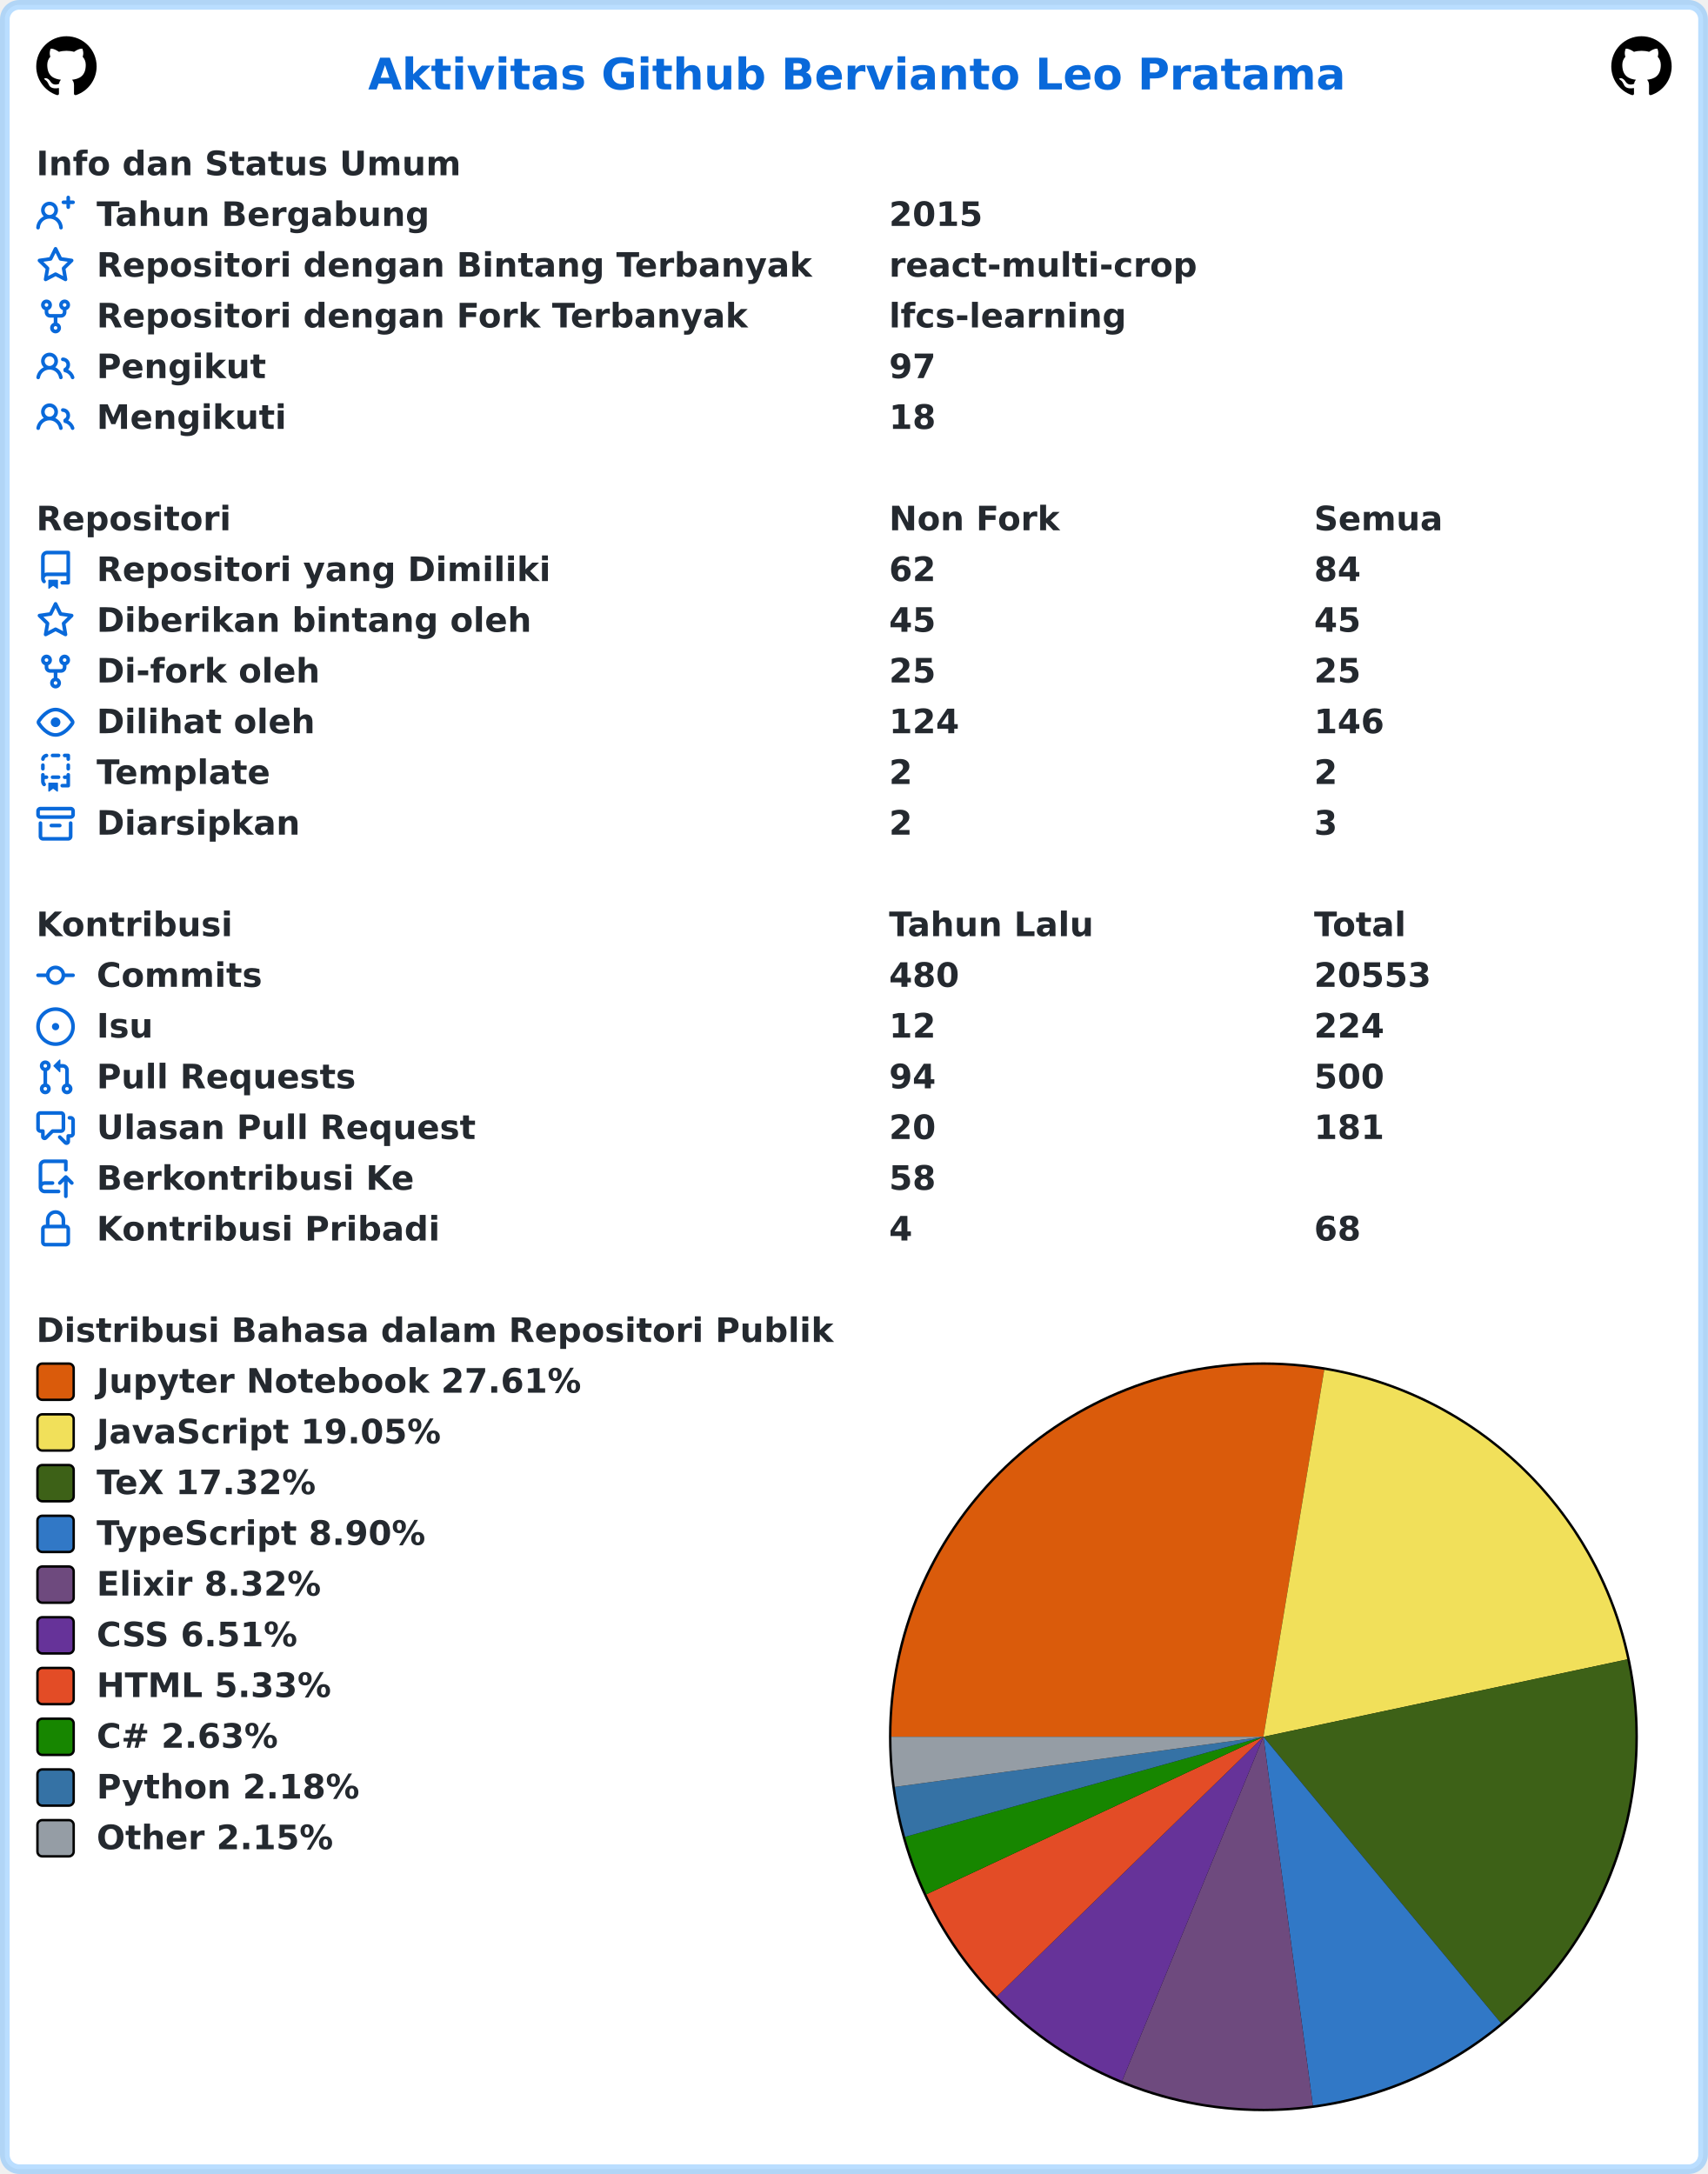
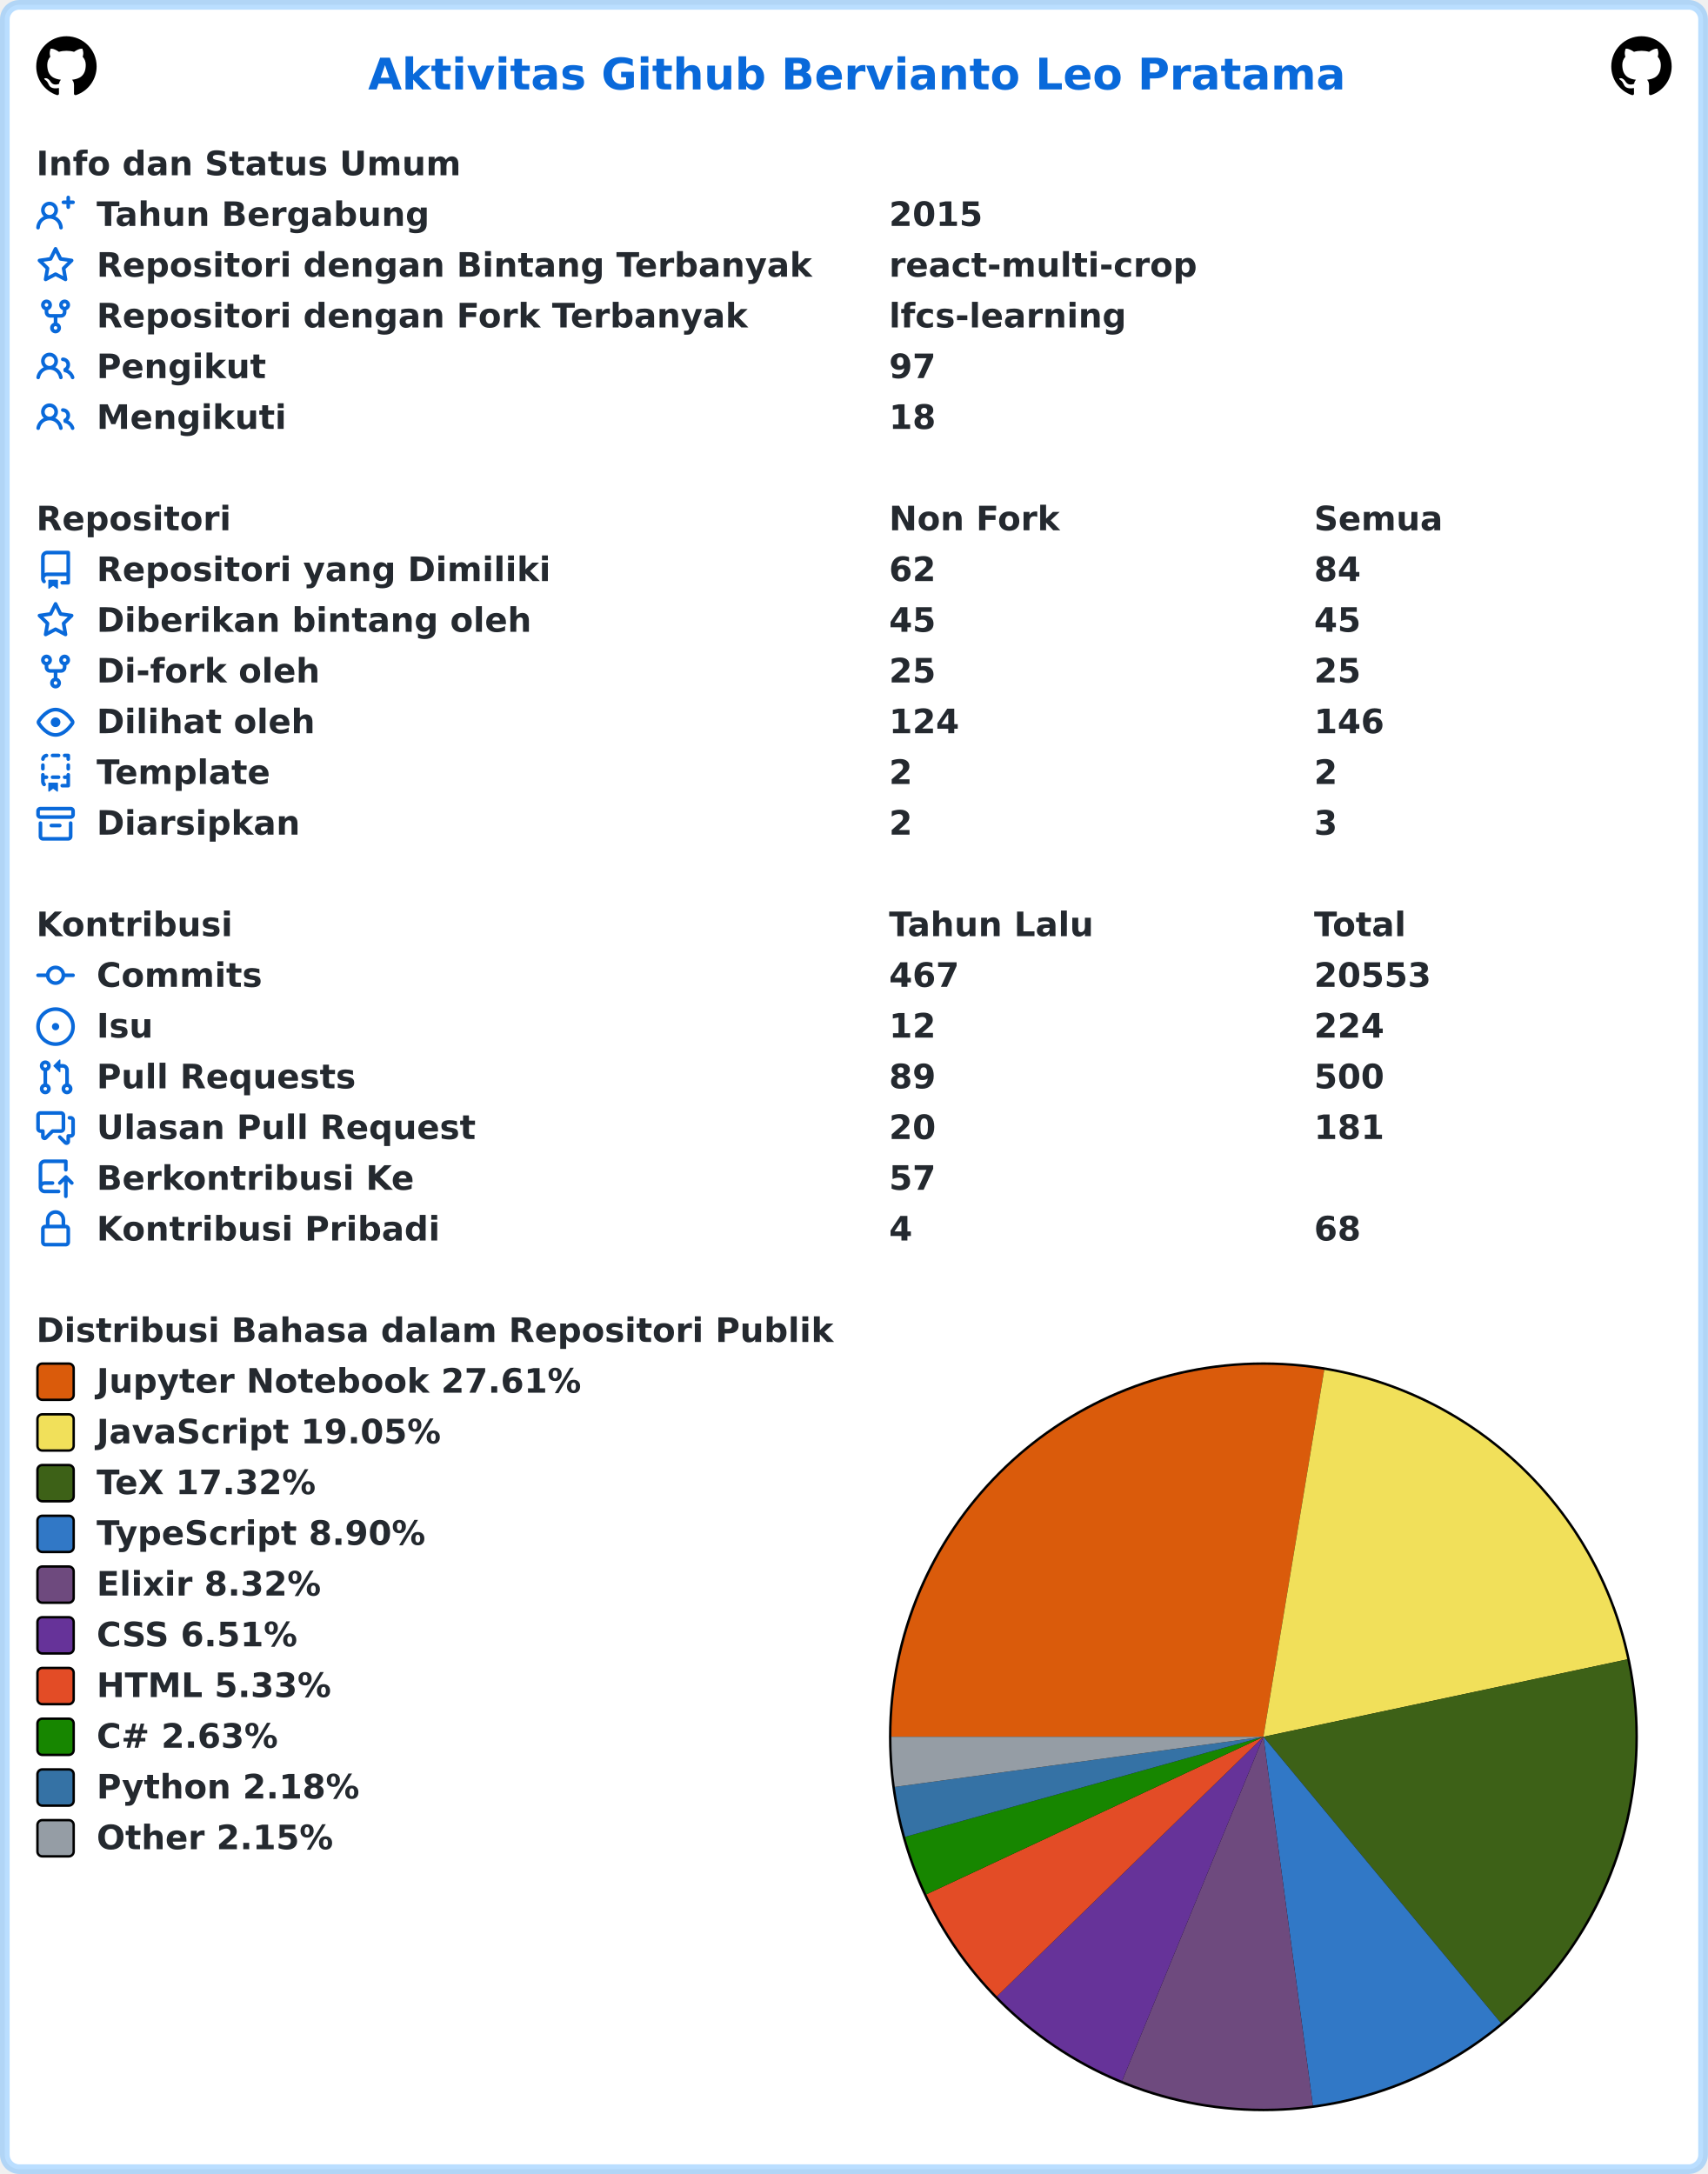
<svg xmlns="http://www.w3.org/2000/svg" width="707" height="900" viewBox="0 0 707 900" lang="id" xml:lang="id">
  <rect x="2" y="2" stroke-width="4" rx="6" width="703" height="896" stroke="rgba(84,174,255,0.4)" fill="#ffffff" />
  <g font-weight="600" font-size="110pt" font-family="Verdana,Geneva,DejaVu Sans,sans-serif" text-rendering="geometricPrecision">
    <text x="1239" y="301" lengthAdjust="spacingAndGlyphs" textLength="3261" transform="scale(0.123)" fill="#0969da">Aktivitas Github Bervianto Leo Pratama</text>
    <svg x="15" y="15" width="25" height="25" viewBox="0 0 16 16">
      <path fill="#000000" fill-rule="evenodd" d="M8 0C3.58 0 0 3.58 0 8c0 3.54 2.29 6.53 5.47 7.59.4.07.55-.17.55-.38 0-.19-.01-.82-.01-1.49-2.01.37-2.53-.49-2.69-.94-.09-.23-.48-.94-.82-1.13-.28-.15-.68-.52-.01-.53.63-.01 1.08.58 1.23.82.72 1.21 1.87.87 2.33.66.07-.52.28-.87.51-1.07-1.78-.2-3.64-.89-3.64-3.95 0-.87.31-1.59.82-2.15-.08-.2-.36-1.02.08-2.12 0 0 .67-.21 2.2.82.64-.18 1.32-.27 2-.27.68 0 1.36.09 2 .27 1.53-1.04 2.2-.82 2.2-.82.44 1.1.16 1.92.08 2.12.51.56.82 1.27.82 2.15 0 3.07-1.87 3.75-3.65 3.95.29.25.54.73.54 1.48 0 1.07-.01 1.93-.01 2.2 0 .21.15.46.55.38A8.013 8.013 0 0016 8c0-4.42-3.58-8-8-8z" />
    </svg>
    <svg x="667" y="15" width="25" height="25" viewBox="0 0 16 16">
      <path fill="#000000" fill-rule="evenodd" d="M8 0C3.58 0 0 3.58 0 8c0 3.54 2.29 6.53 5.47 7.59.4.07.55-.17.55-.38 0-.19-.01-.82-.01-1.49-2.01.37-2.53-.49-2.69-.94-.09-.23-.48-.94-.82-1.13-.28-.15-.68-.52-.01-.53.63-.01 1.08.58 1.23.82.72 1.21 1.87.87 2.33.66.07-.52.28-.87.51-1.07-1.78-.2-3.64-.89-3.64-3.95 0-.87.31-1.59.82-2.15-.08-.2-.36-1.02.08-2.12 0 0 .67-.21 2.2.82.64-.18 1.32-.27 2-.27.68 0 1.36.09 2 .27 1.53-1.04 2.2-.82 2.2-.82.44 1.1.16 1.92.08 2.12.51.56.82 1.27.82 2.15 0 3.07-1.87 3.75-3.65 3.95.29.25.54.73.54 1.48 0 1.07-.01 1.93-.01 2.2 0 .21.15.46.55.38A8.013 8.013 0 0016 8c0-4.42-3.58-8-8-8z" />
    </svg>
    <g transform="translate(0, 60)" fill="#24292f">
      <g transform="translate(15, 0)">
        <g transform="scale(0.095)">
          <text x="0" y="132" textLength="1852" lengthAdjust="spacingAndGlyphs">Info dan Status Umum</text>
        </g>
      </g>
      <g transform="translate(15, 21)">
        <path fill="#0969da" fill-rule="evenodd" d="M13.25 0a.75.75 0 01.75.75V2h1.25a.75.75 0 010 1.5H14v1.25a.75.75 0 01-1.5 0V3.5h-1.25a.75.75 0 010-1.5h1.25V.75a.75.75 0 01.75-.75zM5.5 4a2 2 0 100 4 2 2 0 000-4zm2.4 4.548a3.5 3.5 0 10-4.799 0 5.527 5.527 0 00-3.1 4.66.75.75 0 101.498.085A4.01 4.01 0 015.5 9.5a4.01 4.01 0 014.001 3.793.75.75 0 101.498-.086 5.527 5.527 0 00-3.1-4.659z" />
        <g transform="scale(0.095)">
          <text lengthAdjust="spacingAndGlyphs" textLength="1478" x="263" y="132">Tahun Bergabung</text>
          <text lengthAdjust="spacingAndGlyphs" textLength="420" x="3716" y="132">2015</text>
        </g>
      </g>
      <g transform="translate(15, 42)">
        <path fill="#0969da" fill-rule="evenodd" d="M8 .25a.75.75 0 01.673.418l1.882 3.815 4.21.612a.75.75 0 01.416 1.279l-3.046 2.97.719 4.192a.75.75 0 01-1.088.791L8 12.347l-3.766 1.98a.75.75 0 01-1.088-.79l.72-4.194L.818 6.374a.75.75 0 01.416-1.28l4.21-.611L7.327.668A.75.75 0 018 .25zm0 2.445L6.615 5.5a.75.75 0 01-.564.41l-3.097.45 2.24 2.184a.75.75 0 01.216.664l-.528 3.084 2.769-1.456a.75.75 0 01.698 0l2.77 1.456-.53-3.084a.75.75 0 01.216-.664l2.24-2.183-3.096-.45a.75.75 0 01-.564-.41L8 2.694v.001z" />
        <g transform="scale(0.095)">
          <text lengthAdjust="spacingAndGlyphs" textLength="3126" x="263" y="132">Repositori dengan Bintang Terbanyak</text>
          <text lengthAdjust="spacingAndGlyphs" textLength="1330" x="3716" y="132">react-multi-crop</text>
        </g>
      </g>
      <g transform="translate(15, 63)">
        <path fill="#0969da" fill-rule="evenodd" d="M5 3.25a.75.75 0 11-1.5 0 .75.75 0 011.5 0zm0 2.122a2.25 2.25 0 10-1.5 0v.878A2.25 2.25 0 005.75 8.5h1.5v2.128a2.251 2.251 0 101.5 0V8.5h1.5a2.25 2.25 0 002.25-2.25v-.878a2.25 2.25 0 10-1.5 0v.878a.75.75 0 01-.75.75h-4.5A.75.75 0 015 6.25v-.878zm3.75 7.378a.75.75 0 11-1.5 0 .75.75 0 011.5 0zm3-8.75a.75.75 0 100-1.5.75.75 0 000 1.5z" />
        <g transform="scale(0.095)">
          <text lengthAdjust="spacingAndGlyphs" textLength="2846" x="263" y="132">Repositori dengan Fork Terbanyak</text>
          <text lengthAdjust="spacingAndGlyphs" textLength="1018" x="3716" y="132">lfcs-learning</text>
        </g>
      </g>
      <g transform="translate(15, 84)">
        <path fill="#0969da" fill-rule="evenodd" d="M5.5 3.5a2 2 0 100 4 2 2 0 000-4zM2 5.5a3.5 3.5 0 115.898 2.549 5.507 5.507 0 013.034 4.084.75.75 0 11-1.482.235 4.001 4.001 0 00-7.9 0 .75.75 0 01-1.482-.236A5.507 5.507 0 013.102 8.05 3.49 3.49 0 012 5.5zM11 4a.75.75 0 100 1.5 1.5 1.5 0 01.666 2.844.75.75 0 00-.416.672v.352a.75.75 0 00.574.73c1.2.289 2.162 1.2 2.522 2.372a.75.75 0 101.434-.44 5.01 5.01 0 00-2.56-3.012A3 3 0 0011 4z" />
        <g transform="scale(0.095)">
          <text lengthAdjust="spacingAndGlyphs" textLength="723" x="263" y="132">Pengikut</text>
          <text lengthAdjust="spacingAndGlyphs" textLength="210" x="3716" y="132">97</text>
        </g>
      </g>
      <g transform="translate(15, 105)">
        <path fill="#0969da" fill-rule="evenodd" d="M5.5 3.5a2 2 0 100 4 2 2 0 000-4zM2 5.5a3.5 3.5 0 115.898 2.549 5.507 5.507 0 013.034 4.084.75.75 0 11-1.482.235 4.001 4.001 0 00-7.9 0 .75.75 0 01-1.482-.236A5.507 5.507 0 013.102 8.05 3.49 3.49 0 012 5.5zM11 4a.75.75 0 100 1.5 1.5 1.5 0 01.666 2.844.75.75 0 00-.416.672v.352a.75.75 0 00.574.73c1.2.289 2.162 1.2 2.522 2.372a.75.75 0 101.434-.44 5.01 5.01 0 00-2.56-3.012A3 3 0 0011 4z" />
        <g transform="scale(0.095)">
          <text lengthAdjust="spacingAndGlyphs" textLength="813" x="263" y="132">Mengikuti</text>
          <text lengthAdjust="spacingAndGlyphs" textLength="210" x="3716" y="132">18</text>
        </g>
      </g>
    </g>
    <g transform="translate(0, 207)" fill="#24292f">
      <g transform="translate(15, 0)">
        <g transform="scale(0.095)">
          <text x="0" y="132" textLength="832" lengthAdjust="spacingAndGlyphs">Repositori</text>
          <text x="3716" y="132" textLength="740" lengthAdjust="spacingAndGlyphs">Non Fork</text>
          <text x="5568" y="132" textLength="573" lengthAdjust="spacingAndGlyphs">Semua</text>
        </g>
      </g>
      <g transform="translate(15, 21)">
        <path fill="#0969da" fill-rule="evenodd" d="M2 2.5A2.5 2.5 0 014.5 0h8.75a.75.75 0 01.75.75v12.5a.75.75 0 01-.75.75h-2.5a.75.75 0 110-1.5h1.75v-2h-8a1 1 0 00-.714 1.7.75.75 0 01-1.072 1.05A2.495 2.495 0 012 11.5v-9zm10.5-1V9h-8c-.356 0-.694.074-1 .208V2.5a1 1 0 011-1h8zM5 12.25v3.25a.25.25 0 00.4.2l1.45-1.087a.25.25 0 01.3 0L8.6 15.7a.25.25 0 00.4-.2v-3.25a.25.25 0 00-.25-.25h-3.5a.25.25 0 00-.25.25z" />
        <g transform="scale(0.095)">
          <text lengthAdjust="spacingAndGlyphs" textLength="1962" x="263" y="132">Repositori yang Dimiliki</text>
          <text lengthAdjust="spacingAndGlyphs" textLength="210" x="3716" y="132">62</text>
          <text lengthAdjust="spacingAndGlyphs" textLength="210" x="5568" y="132">84</text>
        </g>
      </g>
      <g transform="translate(15, 42)">
        <path fill="#0969da" fill-rule="evenodd" d="M8 .25a.75.75 0 01.673.418l1.882 3.815 4.21.612a.75.75 0 01.416 1.279l-3.046 2.97.719 4.192a.75.75 0 01-1.088.791L8 12.347l-3.766 1.98a.75.75 0 01-1.088-.79l.72-4.194L.818 6.374a.75.75 0 01.416-1.28l4.21-.611L7.327.668A.75.75 0 018 .25zm0 2.445L6.615 5.5a.75.75 0 01-.564.41l-3.097.45 2.24 2.184a.75.75 0 01.216.664l-.528 3.084 2.769-1.456a.75.75 0 01.698 0l2.77 1.456-.53-3.084a.75.75 0 01.216-.664l2.24-2.183-3.096-.45a.75.75 0 01-.564-.41L8 2.694v.001z" />
        <g transform="scale(0.095)">
          <text lengthAdjust="spacingAndGlyphs" textLength="1887" x="263" y="132">Diberikan bintang oleh</text>
          <text lengthAdjust="spacingAndGlyphs" textLength="210" x="3716" y="132">45</text>
          <text lengthAdjust="spacingAndGlyphs" textLength="210" x="5568" y="132">45</text>
        </g>
      </g>
      <g transform="translate(15, 63)">
        <path fill="#0969da" fill-rule="evenodd" d="M5 3.25a.75.75 0 11-1.5 0 .75.75 0 011.5 0zm0 2.122a2.25 2.25 0 10-1.5 0v.878A2.25 2.25 0 005.75 8.5h1.5v2.128a2.251 2.251 0 101.5 0V8.5h1.5a2.25 2.25 0 002.25-2.25v-.878a2.25 2.25 0 10-1.5 0v.878a.75.75 0 01-.75.75h-4.5A.75.75 0 015 6.25v-.878zm3.75 7.378a.75.75 0 11-1.5 0 .75.75 0 011.5 0zm3-8.75a.75.75 0 100-1.5.75.75 0 000 1.5z" />
        <g transform="scale(0.095)">
          <text lengthAdjust="spacingAndGlyphs" textLength="963" x="263" y="132">Di-fork oleh</text>
          <text lengthAdjust="spacingAndGlyphs" textLength="210" x="3716" y="132">25</text>
          <text lengthAdjust="spacingAndGlyphs" textLength="210" x="5568" y="132">25</text>
        </g>
      </g>
      <g transform="translate(15, 84)">
        <path fill="#0969da" fill-rule="evenodd" d="M1.679 7.932c.412-.621 1.242-1.75 2.366-2.717C5.175 4.242 6.527 3.5 8 3.5c1.473 0 2.824.742 3.955 1.715 1.124.967 1.954 2.096 2.366 2.717a.119.119 0 010 .136c-.412.621-1.242 1.75-2.366 2.717C10.825 11.758 9.473 12.5 8 12.5c-1.473 0-2.824-.742-3.955-1.715C2.92 9.818 2.09 8.69 1.679 8.068a.119.119 0 010-.136zM8 2c-1.981 0-3.67.992-4.933 2.078C1.797 5.169.88 6.423.43 7.1a1.619 1.619 0 000 1.798c.45.678 1.367 1.932 2.637 3.024C4.329 13.008 6.019 14 8 14c1.981 0 3.67-.992 4.933-2.078 1.27-1.091 2.187-2.345 2.637-3.023a1.619 1.619 0 000-1.798c-.45-.678-1.367-1.932-2.637-3.023C11.671 2.992 9.981 2 8 2zm0 8a2 2 0 100-4 2 2 0 000 4z" />
        <g transform="scale(0.095)">
          <text lengthAdjust="spacingAndGlyphs" textLength="944" x="263" y="132">Dilihat oleh</text>
          <text lengthAdjust="spacingAndGlyphs" textLength="315" x="3716" y="132">124</text>
          <text lengthAdjust="spacingAndGlyphs" textLength="315" x="5568" y="132">146</text>
        </g>
      </g>
      <g transform="translate(15, 105)">
        <path fill="#0969da" fill-rule="evenodd" d="M6 .75A.75.75 0 016.75 0h2.5a.75.75 0 010 1.5h-2.5A.75.75 0 016 .75zm5 0a.75.75 0 01.75-.75h1.5a.75.75 0 01.75.75v1.5a.75.75 0 01-1.5 0V1.5h-.75A.75.75 0 0111 .75zM4.992.662a.75.75 0 01-.636.848c-.436.063-.783.41-.846.846a.75.75 0 01-1.485-.212A2.501 2.501 0 014.144.025a.75.75 0 01.848.637zM2.75 4a.75.75 0 01.75.75v1.5a.75.75 0 01-1.5 0v-1.5A.75.75 0 012.75 4zm10.5 0a.75.75 0 01.75.75v1.5a.75.75 0 01-1.5 0v-1.5a.75.75 0 01.75-.75zM2.75 8a.75.75 0 01.75.75v.268A1.72 1.72 0 013.75 9h.5a.75.75 0 010 1.5h-.5a.25.25 0 00-.25.25v.75c0 .28.114.532.3.714a.75.75 0 01-1.05 1.072A2.495 2.495 0 012 11.5V8.75A.75.75 0 012.75 8zm10.5 0a.75.75 0 01.75.75v4.5a.75.75 0 01-.75.75h-2.5a.75.75 0 010-1.5h1.75v-2h-.75a.75.75 0 010-1.5h.75v-.25a.75.75 0 01.75-.75zM6 9.75A.75.75 0 016.75 9h2.5a.75.75 0 010 1.5h-2.5A.75.75 0 016 9.75zm-1 2.5v3.25a.25.25 0 00.4.2l1.45-1.087a.25.25 0 01.3 0L8.6 15.7a.25.25 0 00.4-.2v-3.25a.25.25 0 00-.25-.25h-3.5a.25.25 0 00-.25.25z" />
        <g transform="scale(0.095)">
          <text lengthAdjust="spacingAndGlyphs" textLength="783" x="263" y="132">Template</text>
          <text lengthAdjust="spacingAndGlyphs" textLength="105" x="3716" y="132">2</text>
          <text lengthAdjust="spacingAndGlyphs" textLength="105" x="5568" y="132">2</text>
        </g>
      </g>
      <g transform="translate(15, 126)">
        <path fill="#0969da" fill-rule="evenodd" d="M1.75 2.5a.25.25 0 00-.25.25v1.5c0 .138.112.25.25.25h12.5a.25.25 0 00.25-.25v-1.5a.25.25 0 00-.25-.25H1.75zM0 2.75C0 1.784.784 1 1.75 1h12.5c.966 0 1.75.784 1.75 1.75v1.5A1.75 1.75 0 0114.25 6H1.75A1.75 1.75 0 010 4.25v-1.5zM1.75 7a.75.75 0 01.75.75v5.5c0 .138.112.25.25.25h10.5a.25.25 0 00.25-.25v-5.5a.75.75 0 111.5 0v5.5A1.75 1.75 0 0113.25 15H2.75A1.75 1.75 0 011 13.25v-5.5A.75.75 0 011.75 7zm4.5 1a.75.75 0 000 1.5h3.5a.75.75 0 100-1.5h-3.5z" />
        <g transform="scale(0.095)">
          <text lengthAdjust="spacingAndGlyphs" textLength="880" x="263" y="132">Diarsipkan</text>
          <text lengthAdjust="spacingAndGlyphs" textLength="105" x="3716" y="132">2</text>
          <text lengthAdjust="spacingAndGlyphs" textLength="105" x="5568" y="132">3</text>
        </g>
      </g>
    </g>
    <g transform="translate(0, 375)" fill="#24292f">
      <g transform="translate(15, 0)">
        <g transform="scale(0.095)">
          <text x="0" y="132" textLength="834" lengthAdjust="spacingAndGlyphs">Kontribusi</text>
          <text x="3716" y="132" textLength="914" lengthAdjust="spacingAndGlyphs">Tahun Lalu</text>
          <text x="5568" y="132" textLength="414" lengthAdjust="spacingAndGlyphs">Total</text>
        </g>
      </g>
      <g transform="translate(15, 21)">
        <path fill="#0969da" fill-rule="evenodd" d="M10.5 7.75a2.5 2.5 0 11-5 0 2.5 2.5 0 015 0zm1.43.75a4.002 4.002 0 01-7.86 0H.75a.75.75 0 110-1.5h3.32a4.001 4.001 0 017.86 0h3.32a.75.75 0 110 1.5h-3.32z" />
        <g transform="scale(0.095)">
          <text lengthAdjust="spacingAndGlyphs" textLength="734" x="263" y="132">Commits</text>
-           <text lengthAdjust="spacingAndGlyphs" textLength="315" x="3716" y="132">480</text>
+           <text lengthAdjust="spacingAndGlyphs" textLength="315" x="3716" y="132">467</text>
          <text lengthAdjust="spacingAndGlyphs" textLength="525" x="5568" y="132">20553</text>
        </g>
      </g>
      <g transform="translate(15, 42)">
        <path fill="#0969da" d="M8 9.5a1.5 1.5 0 100-3 1.5 1.5 0 000 3z" />
        <path fill="#0969da" fill-rule="evenodd" d="M8 0a8 8 0 100 16A8 8 0 008 0zM1.5 8a6.5 6.5 0 1113 0 6.5 6.5 0 01-13 0z" />
        <g transform="scale(0.095)">
          <text lengthAdjust="spacingAndGlyphs" textLength="238" x="263" y="132">Isu</text>
          <text lengthAdjust="spacingAndGlyphs" textLength="210" x="3716" y="132">12</text>
          <text lengthAdjust="spacingAndGlyphs" textLength="315" x="5568" y="132">224</text>
        </g>
      </g>
      <g transform="translate(15, 63)">
        <path fill="#0969da" fill-rule="evenodd" d="M7.177 3.073L9.573.677A.25.25 0 0110 .854v4.792a.25.25 0 01-.427.177L7.177 3.427a.25.25 0 010-.354zM3.75 2.5a.75.75 0 100 1.5.75.75 0 000-1.5zm-2.25.75a2.25 2.25 0 113 2.122v5.256a2.251 2.251 0 11-1.5 0V5.372A2.25 2.25 0 011.5 3.25zM11 2.5h-1V4h1a1 1 0 011 1v5.628a2.251 2.251 0 101.5 0V5A2.5 2.5 0 0011 2.5zm1 10.25a.75.75 0 111.5 0 .75.75 0 01-1.5 0zM3.75 12a.75.75 0 100 1.5.75.75 0 000-1.5z" />
        <g transform="scale(0.095)">
          <text lengthAdjust="spacingAndGlyphs" textLength="1113" x="263" y="132">Pull Requests</text>
-           <text lengthAdjust="spacingAndGlyphs" textLength="210" x="3716" y="132">94</text>
+           <text lengthAdjust="spacingAndGlyphs" textLength="210" x="3716" y="132">89</text>
          <text lengthAdjust="spacingAndGlyphs" textLength="315" x="5568" y="132">500</text>
        </g>
      </g>
      <g transform="translate(15, 84)">
        <path fill="#0969da" fill-rule="evenodd" d="M1.5 2.75a.25.25 0 01.25-.25h8.5a.25.25 0 01.25.25v5.5a.25.25 0 01-.25.25h-3.5a.75.75 0 00-.53.22L3.5 11.44V9.25a.75.75 0 00-.75-.75h-1a.25.25 0 01-.25-.25v-5.5zM1.75 1A1.75 1.75 0 000 2.75v5.5C0 9.216.784 10 1.75 10H2v1.543a1.457 1.457 0 002.487 1.03L7.061 10h3.189A1.75 1.75 0 0012 8.25v-5.5A1.75 1.75 0 0010.25 1h-8.5zM14.5 4.75a.25.25 0 00-.25-.25h-.5a.75.75 0 110-1.5h.5c.966 0 1.75.784 1.75 1.75v5.5A1.75 1.75 0 0114.25 12H14v1.543a1.457 1.457 0 01-2.487 1.03L9.22 12.28a.75.75 0 111.06-1.06l2.22 2.22v-2.19a.75.75 0 01.75-.75h1a.25.25 0 00.25-.25v-5.5z" />
        <g transform="scale(0.095)">
          <text lengthAdjust="spacingAndGlyphs" textLength="1640" x="263" y="132">Ulasan Pull Request</text>
          <text lengthAdjust="spacingAndGlyphs" textLength="210" x="3716" y="132">20</text>
          <text lengthAdjust="spacingAndGlyphs" textLength="315" x="5568" y="132">181</text>
        </g>
      </g>
      <g transform="translate(15, 105)">
        <path fill="#0969da" fill-rule="evenodd" d="M1 2.5A2.5 2.5 0 013.5 0h8.75a.75.75 0 01.75.75v3.5a.75.75 0 01-1.5 0V1.5h-8a1 1 0 00-1 1v6.708A2.492 2.492 0 013.5 9h3.25a.75.75 0 010 1.5H3.5a1 1 0 100 2h5.75a.75.75 0 010 1.5H3.5A2.5 2.5 0 011 11.5v-9zm13.23 7.79a.75.75 0 001.06-1.06l-2.505-2.505a.75.75 0 00-1.06 0L9.22 9.229a.75.75 0 001.06 1.061l1.225-1.224v6.184a.75.75 0 001.5 0V9.066l1.224 1.224z" />
        <g transform="scale(0.095)">
          <text lengthAdjust="spacingAndGlyphs" textLength="1366" x="263" y="132">Berkontribusi Ke</text>
-           <text lengthAdjust="spacingAndGlyphs" textLength="210" x="3716" y="132">58</text>
+           <text lengthAdjust="spacingAndGlyphs" textLength="210" x="3716" y="132">57</text>
        </g>
      </g>
      <g transform="translate(15, 126)">
        <path fill="#0969da" fill-rule="evenodd" d="M4 4v2h-.25A1.75 1.75 0 002 7.75v5.5c0 .966.784 1.75 1.75 1.75h8.5A1.75 1.75 0 0014 13.25v-5.5A1.75 1.75 0 0012.25 6H12V4a4 4 0 10-8 0zm6.5 2V4a2.5 2.5 0 00-5 0v2h5zM12 7.5h.25a.25.25 0 01.25.25v5.5a.25.25 0 01-.25.25h-8.5a.25.25 0 01-.25-.25v-5.5a.25.25 0 01.25-.25H12z" />
        <g transform="scale(0.095)">
          <text lengthAdjust="spacingAndGlyphs" textLength="1456" x="263" y="132">Kontribusi Pribadi</text>
          <text lengthAdjust="spacingAndGlyphs" textLength="105" x="3716" y="132">4</text>
          <text lengthAdjust="spacingAndGlyphs" textLength="210" x="5568" y="132">68</text>
        </g>
      </g>
    </g>
    <g transform="translate(0, 543)" fill="#24292f">
      <g transform="translate(15, 0)">
        <g transform="scale(0.095)">
          <text x="0" y="132" textLength="3438" lengthAdjust="spacingAndGlyphs">Distribusi Bahasa dalam Repositori Publik</text>
        </g>
      </g>
      <g transform="translate(368, 21)">
        <circle cx="155" cy="155" r="155" fill="#000000" />
      </g>
      <g transform="translate(369, 22)">
        <path fill-rule="evenodd" fill="#DA5B0B" d="M 0.0,154 A 154 154 0 0 1 179.184 2.073 L 154,154 Z" />
        <path fill-rule="evenodd" fill="#f1e05a" d="M 179.184,2.073 A 154 154 0 0 1 304.628 121.948 L 154,154 Z" />
        <path fill-rule="evenodd" fill="#3D6117" d="M 304.628,121.948 A 154 154 0 0 1 252.321 272.528 L 154,154 Z" />
        <path fill-rule="evenodd" fill="#3178c6" d="M 252.321,272.528 A 154 154 0 0 1 174.472 306.633 L 154,154 Z" />
        <path fill-rule="evenodd" fill="#6e4a7e" d="M 174.472,306.633 A 154 154 0 0 1 95.509 296.46 L 154,154 Z" />
        <path fill-rule="evenodd" fill="#663399" d="M 95.509,296.46 A 154 154 0 0 1 43.678 261.448 L 154,154 Z" />
        <path fill-rule="evenodd" fill="#e34c26" d="M 43.678,261.448 A 154 154 0 0 1 14.495 219.225 L 154,154 Z" />
        <path fill-rule="evenodd" fill="#178600" d="M 14.495,219.225 A 154 154 0 0 1 5.676 195.425 L 154,154 Z" />
        <path fill-rule="evenodd" fill="#3572A5" d="M 5.676,195.425 A 154 154 0 0 1 1.406 174.759 L 154,154 Z" />
        <path fill-rule="evenodd" fill="#959da5" d="M 1.406,174.759 A 154 154 0 0 1 0.0 154 L 154,154 Z" />
      </g>
      <g transform="translate(15, 21)">
        <rect x="0.5" y="0.5" rx="2" width="15" height="15" fill="#DA5B0B" stroke-width="1" stroke="#000000" />
        <text transform="scale(0.095)" x="263" y="132" textLength="2126" lengthAdjust="spacingAndGlyphs">Jupyter Notebook 27.61%</text>
      </g>
      <g transform="translate(15, 42)">
        <rect x="0.5" y="0.5" rx="2" width="15" height="15" fill="#f1e05a" stroke-width="1" stroke="#000000" />
        <text transform="scale(0.095)" x="263" y="132" textLength="1516" lengthAdjust="spacingAndGlyphs">JavaScript 19.05%</text>
      </g>
      <g transform="translate(15, 63)">
        <rect x="0.5" y="0.5" rx="2" width="15" height="15" fill="#3D6117" stroke-width="1" stroke="#000000" />
        <text transform="scale(0.095)" x="263" y="132" textLength="999" lengthAdjust="spacingAndGlyphs">TeX 17.32%</text>
      </g>
      <g transform="translate(15, 84)">
        <rect x="0.5" y="0.5" rx="2" width="15" height="15" fill="#3178c6" stroke-width="1" stroke="#000000" />
        <text transform="scale(0.095)" x="263" y="132" textLength="1462" lengthAdjust="spacingAndGlyphs">TypeScript 8.90%</text>
      </g>
      <g transform="translate(15, 105)">
        <rect x="0.5" y="0.5" rx="2" width="15" height="15" fill="#6e4a7e" stroke-width="1" stroke="#000000" />
        <text transform="scale(0.095)" x="263" y="132" textLength="987" lengthAdjust="spacingAndGlyphs">Elixir 8.32%</text>
      </g>
      <g transform="translate(15, 126)">
        <rect x="0.5" y="0.5" rx="2" width="15" height="15" fill="#663399" stroke-width="1" stroke="#000000" />
        <text transform="scale(0.095)" x="263" y="132" textLength="903" lengthAdjust="spacingAndGlyphs">CSS 6.51%</text>
      </g>
      <g transform="translate(15, 147)">
        <rect x="0.5" y="0.5" rx="2" width="15" height="15" fill="#e34c26" stroke-width="1" stroke="#000000" />
        <text transform="scale(0.095)" x="263" y="132" textLength="1036" lengthAdjust="spacingAndGlyphs">HTML 5.33%</text>
      </g>
      <g transform="translate(15, 168)">
        <rect x="0.5" y="0.5" rx="2" width="15" height="15" fill="#178600" stroke-width="1" stroke="#000000" />
        <text transform="scale(0.095)" x="263" y="132" textLength="831" lengthAdjust="spacingAndGlyphs">C# 2.63%</text>
      </g>
      <g transform="translate(15, 189)">
        <rect x="0.5" y="0.5" rx="2" width="15" height="15" fill="#3572A5" stroke-width="1" stroke="#000000" />
        <text transform="scale(0.095)" x="263" y="132" textLength="1149" lengthAdjust="spacingAndGlyphs">Python 2.18%</text>
      </g>
      <g transform="translate(15, 210)">
        <rect x="0.5" y="0.5" rx="2" width="15" height="15" fill="#959da5" stroke-width="1" stroke="#000000" />
        <text transform="scale(0.095)" x="263" y="132" textLength="1047" lengthAdjust="spacingAndGlyphs">Other 2.15%</text>
      </g>
    </g>
  </g>
</svg>
